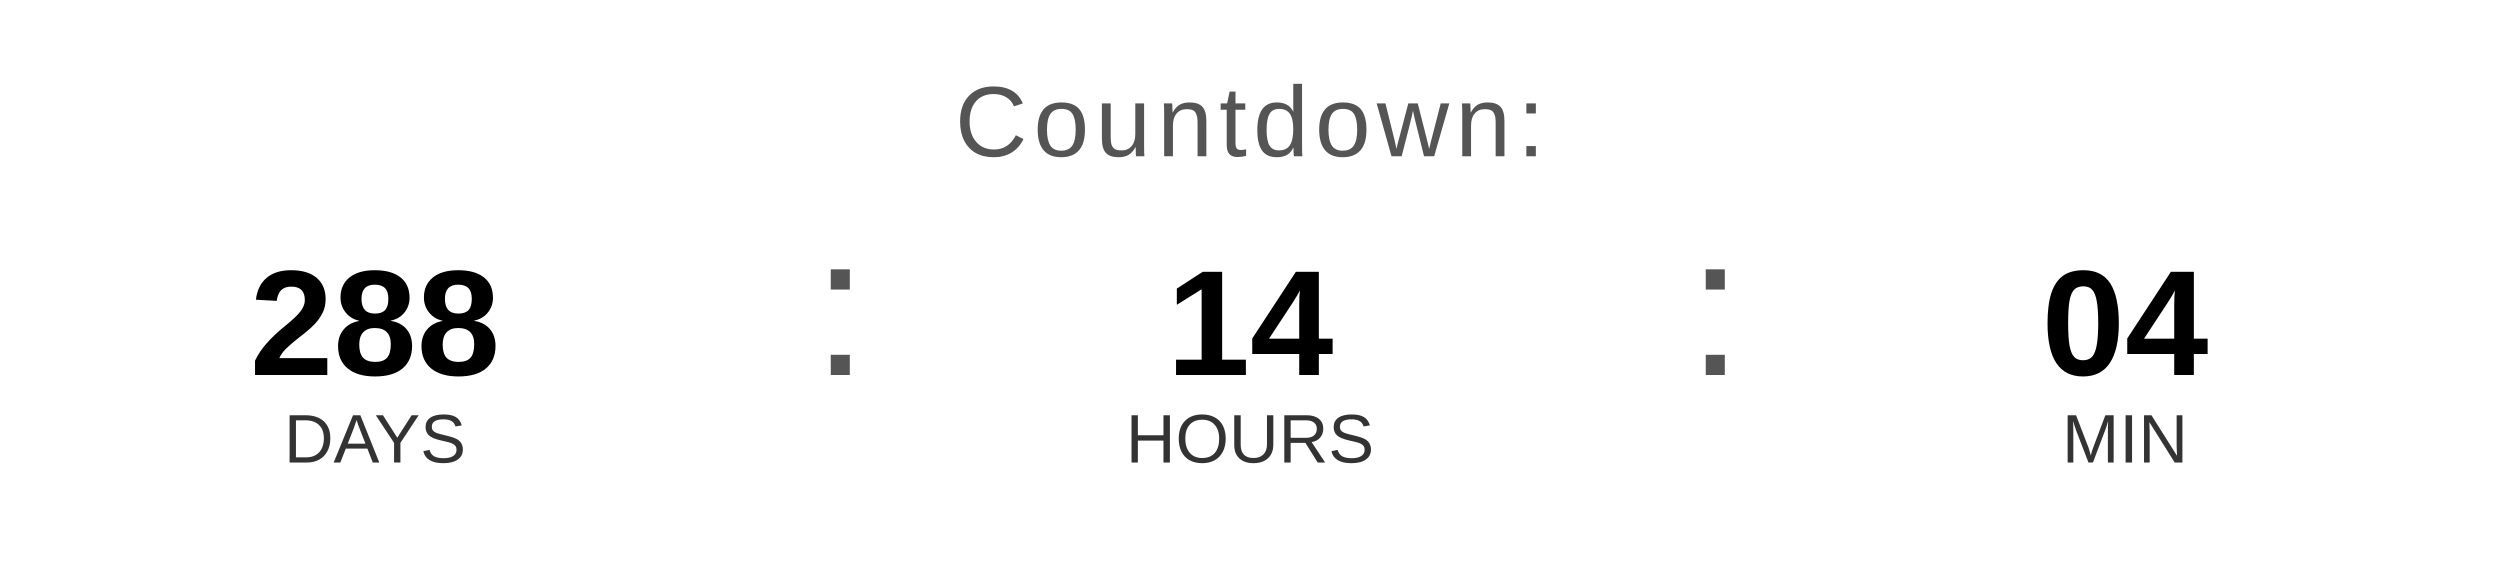
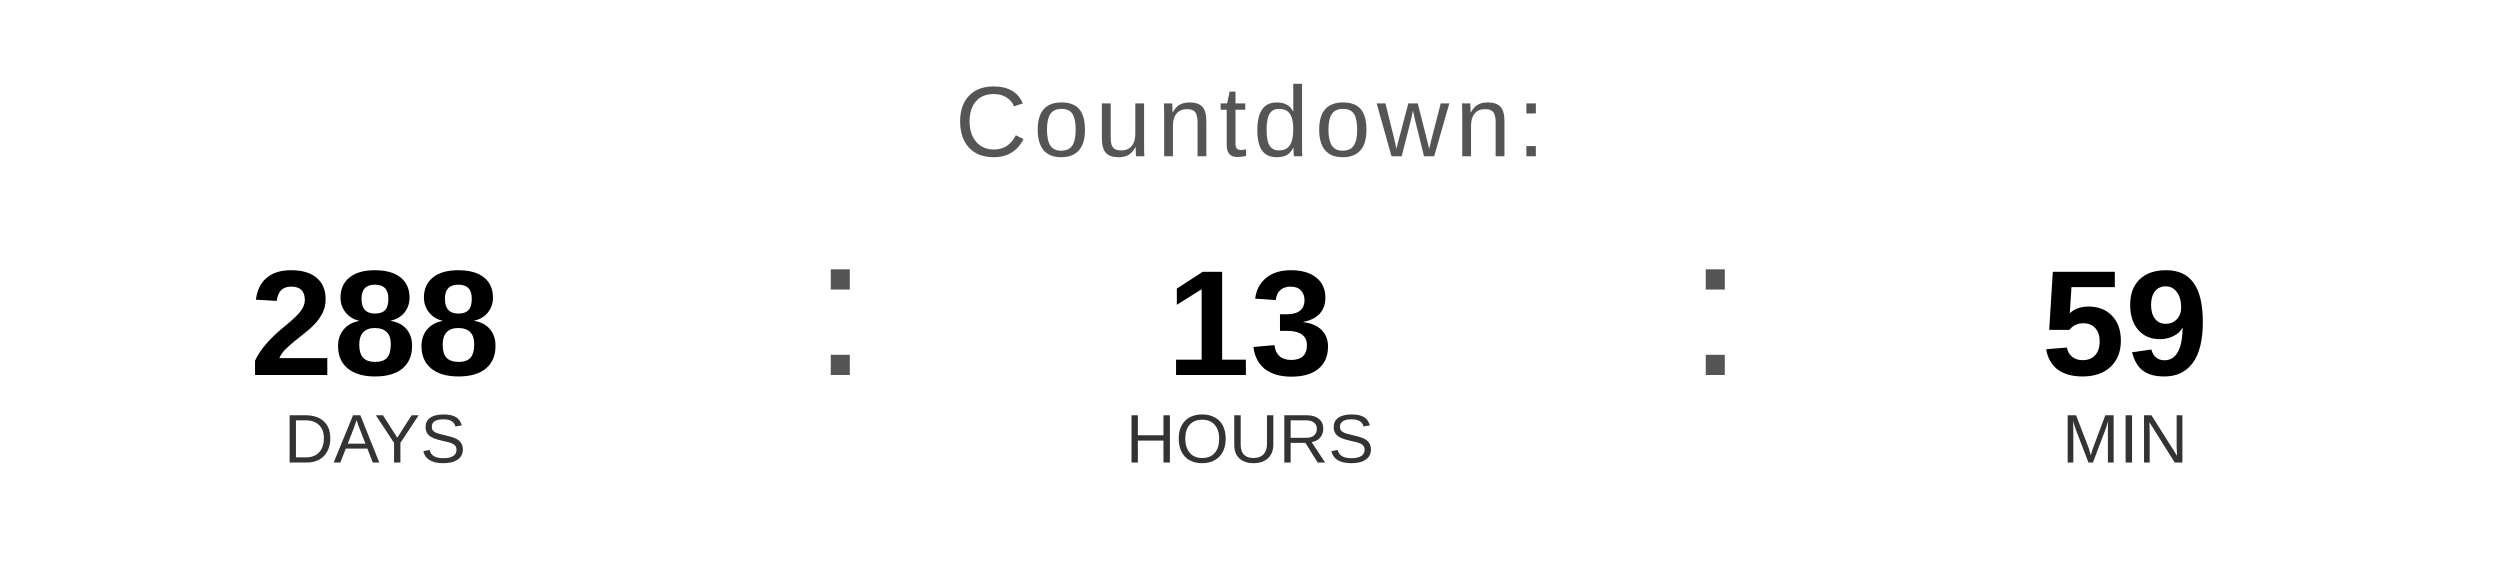
<svg xmlns="http://www.w3.org/2000/svg" width="400" height="90" viewBox="0 0 400 90">
  <text x="200" y="25" font-family="Arial, Helvetica, sans-serif" font-size="16" fill="#555555" text-anchor="middle" letter-spacing="1">
    Countdown:
  </text>
  <text x="60" y="60" font-family="Arial, Helvetica, sans-serif" font-size="24" font-weight="bold" fill="#000000" text-anchor="middle">288</text>
  <text x="60" y="74" font-family="Arial, Helvetica, sans-serif" font-size="11" fill="#333333" text-anchor="middle">DAYS</text>
  <text x="130" y="60" font-family="Arial, sans-serif" font-size="32" fill="#555555">:</text>
-   <text x="200" y="60" font-family="Arial, Helvetica, sans-serif" font-size="24" font-weight="bold" fill="#000000" text-anchor="middle">14</text>
+   <text x="200" y="60" font-family="Arial, Helvetica, sans-serif" font-size="24" font-weight="bold" fill="#000000" text-anchor="middle">13</text>
  <text x="200" y="74" font-family="Arial, Helvetica, sans-serif" font-size="11" fill="#333333" text-anchor="middle">HOURS</text>
  <text x="270" y="60" font-family="Arial, sans-serif" font-size="32" fill="#555555">:</text>
-   <text x="340" y="60" font-family="Arial, Helvetica, sans-serif" font-size="24" font-weight="bold" fill="#000000" text-anchor="middle">04</text>
+   <text x="340" y="60" font-family="Arial, Helvetica, sans-serif" font-size="24" font-weight="bold" fill="#000000" text-anchor="middle">59</text>
  <text x="340" y="74" font-family="Arial, Helvetica, sans-serif" font-size="11" fill="#333333" text-anchor="middle">MIN</text>
</svg>
